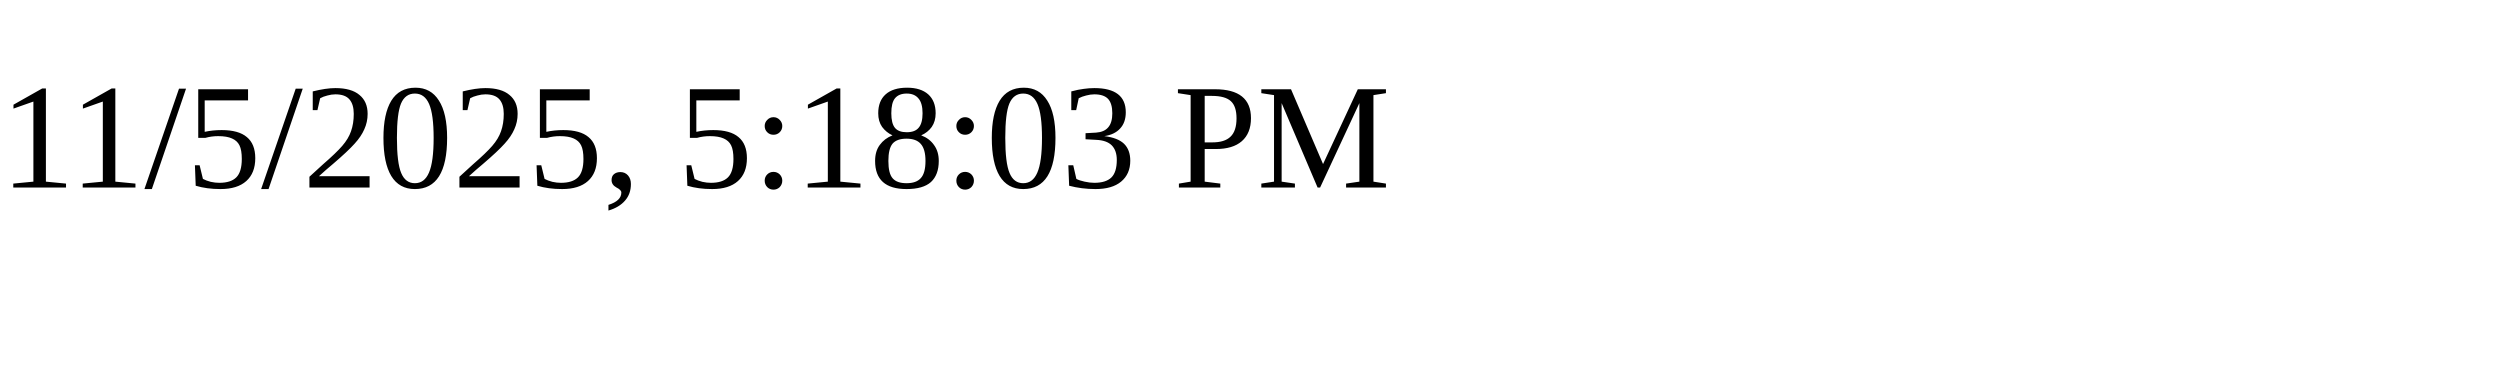
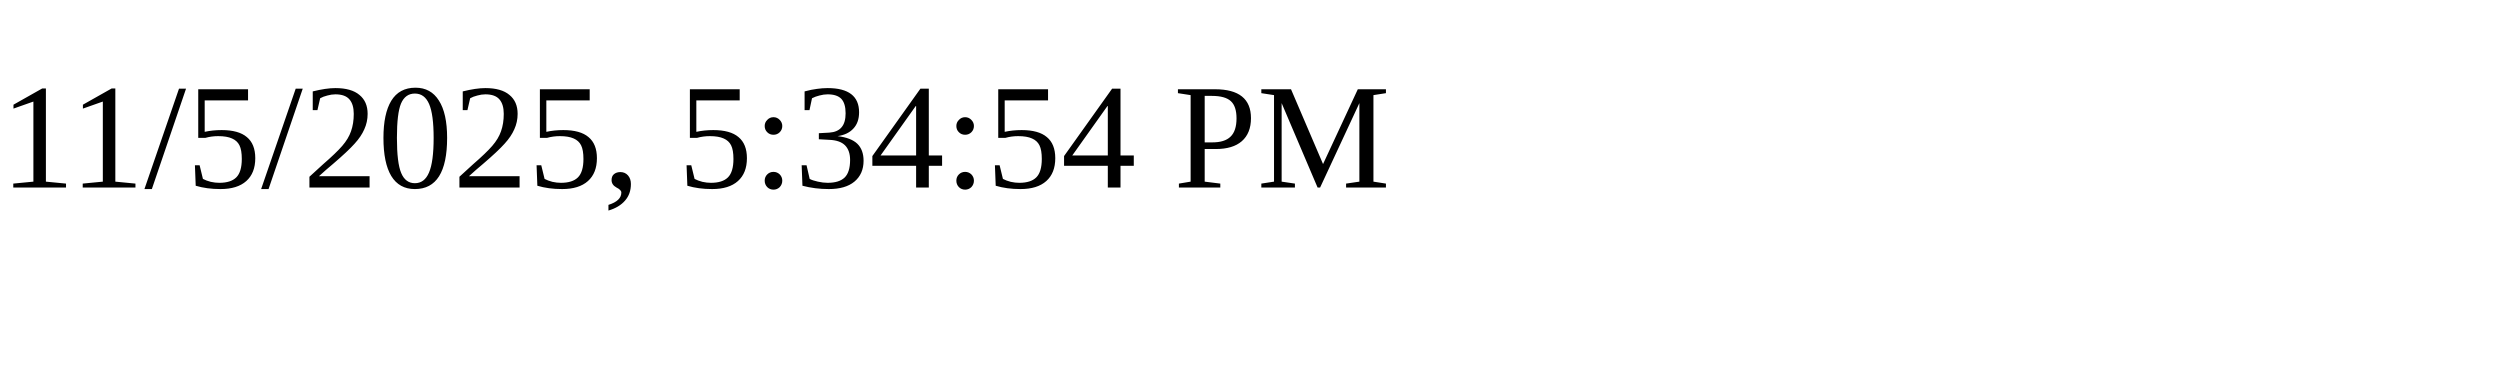
<svg xmlns="http://www.w3.org/2000/svg" height="30" width="200">
-   <text x="0" y="15">11/5/2025, 5:18:03 PM</text>
+   <text x="0" y="15">11/5/2025, 5:34:54 PM</text>
</svg>
